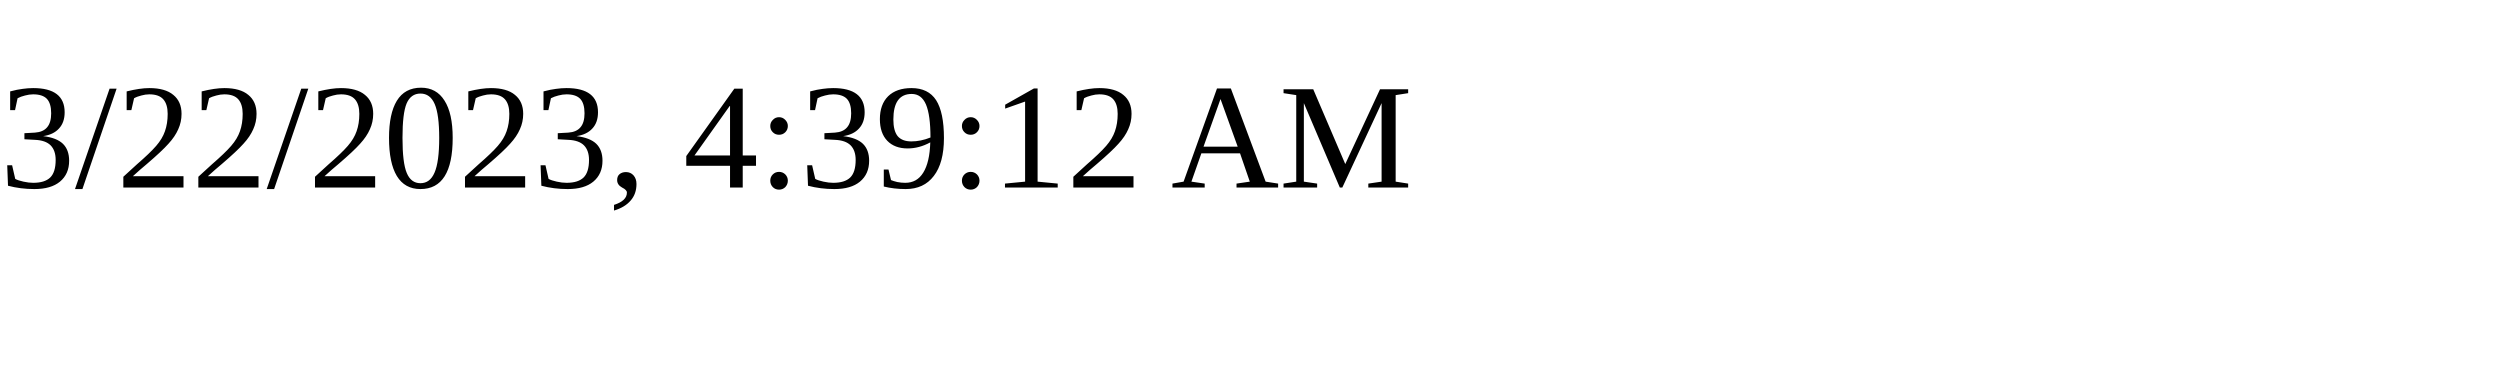
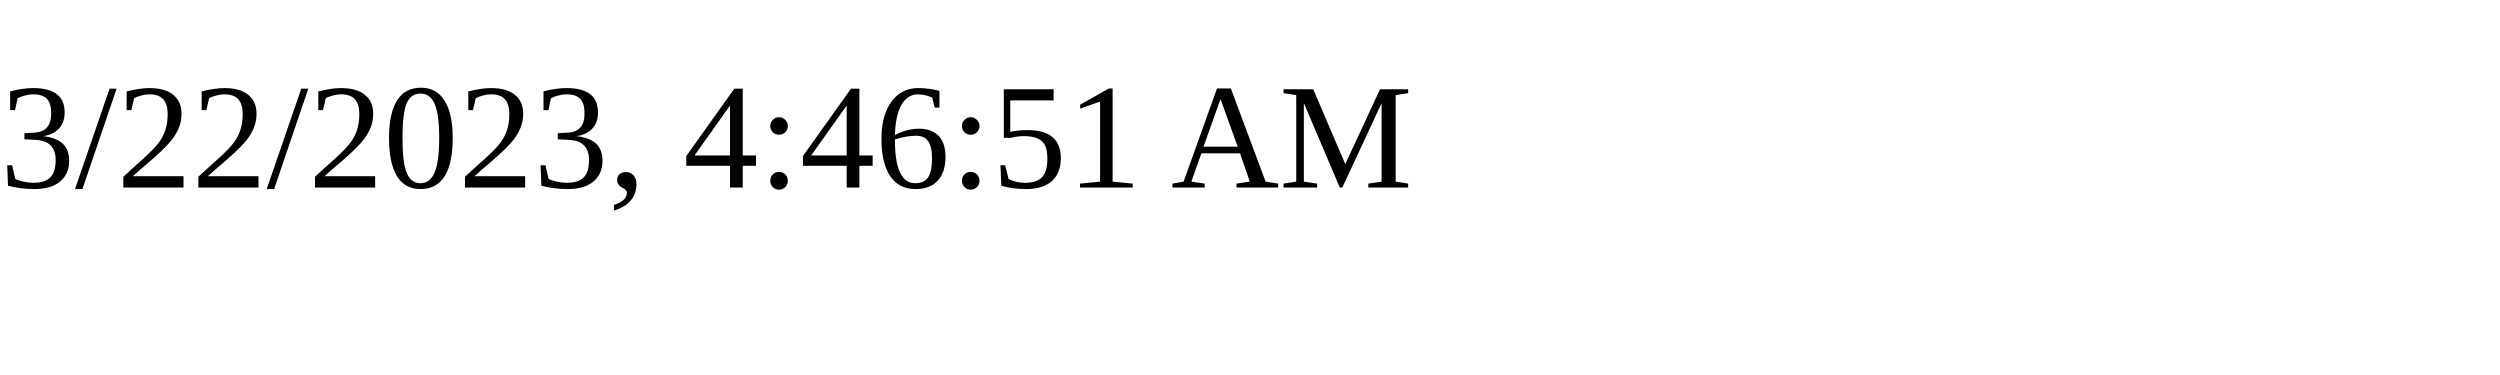
<svg xmlns="http://www.w3.org/2000/svg" height="30" width="200">
-   <text x="0" y="15">3/22/2023, 4:39:12 AM</text>
+   <text x="0" y="15">3/22/2023, 4:46:51 AM</text>
</svg>
